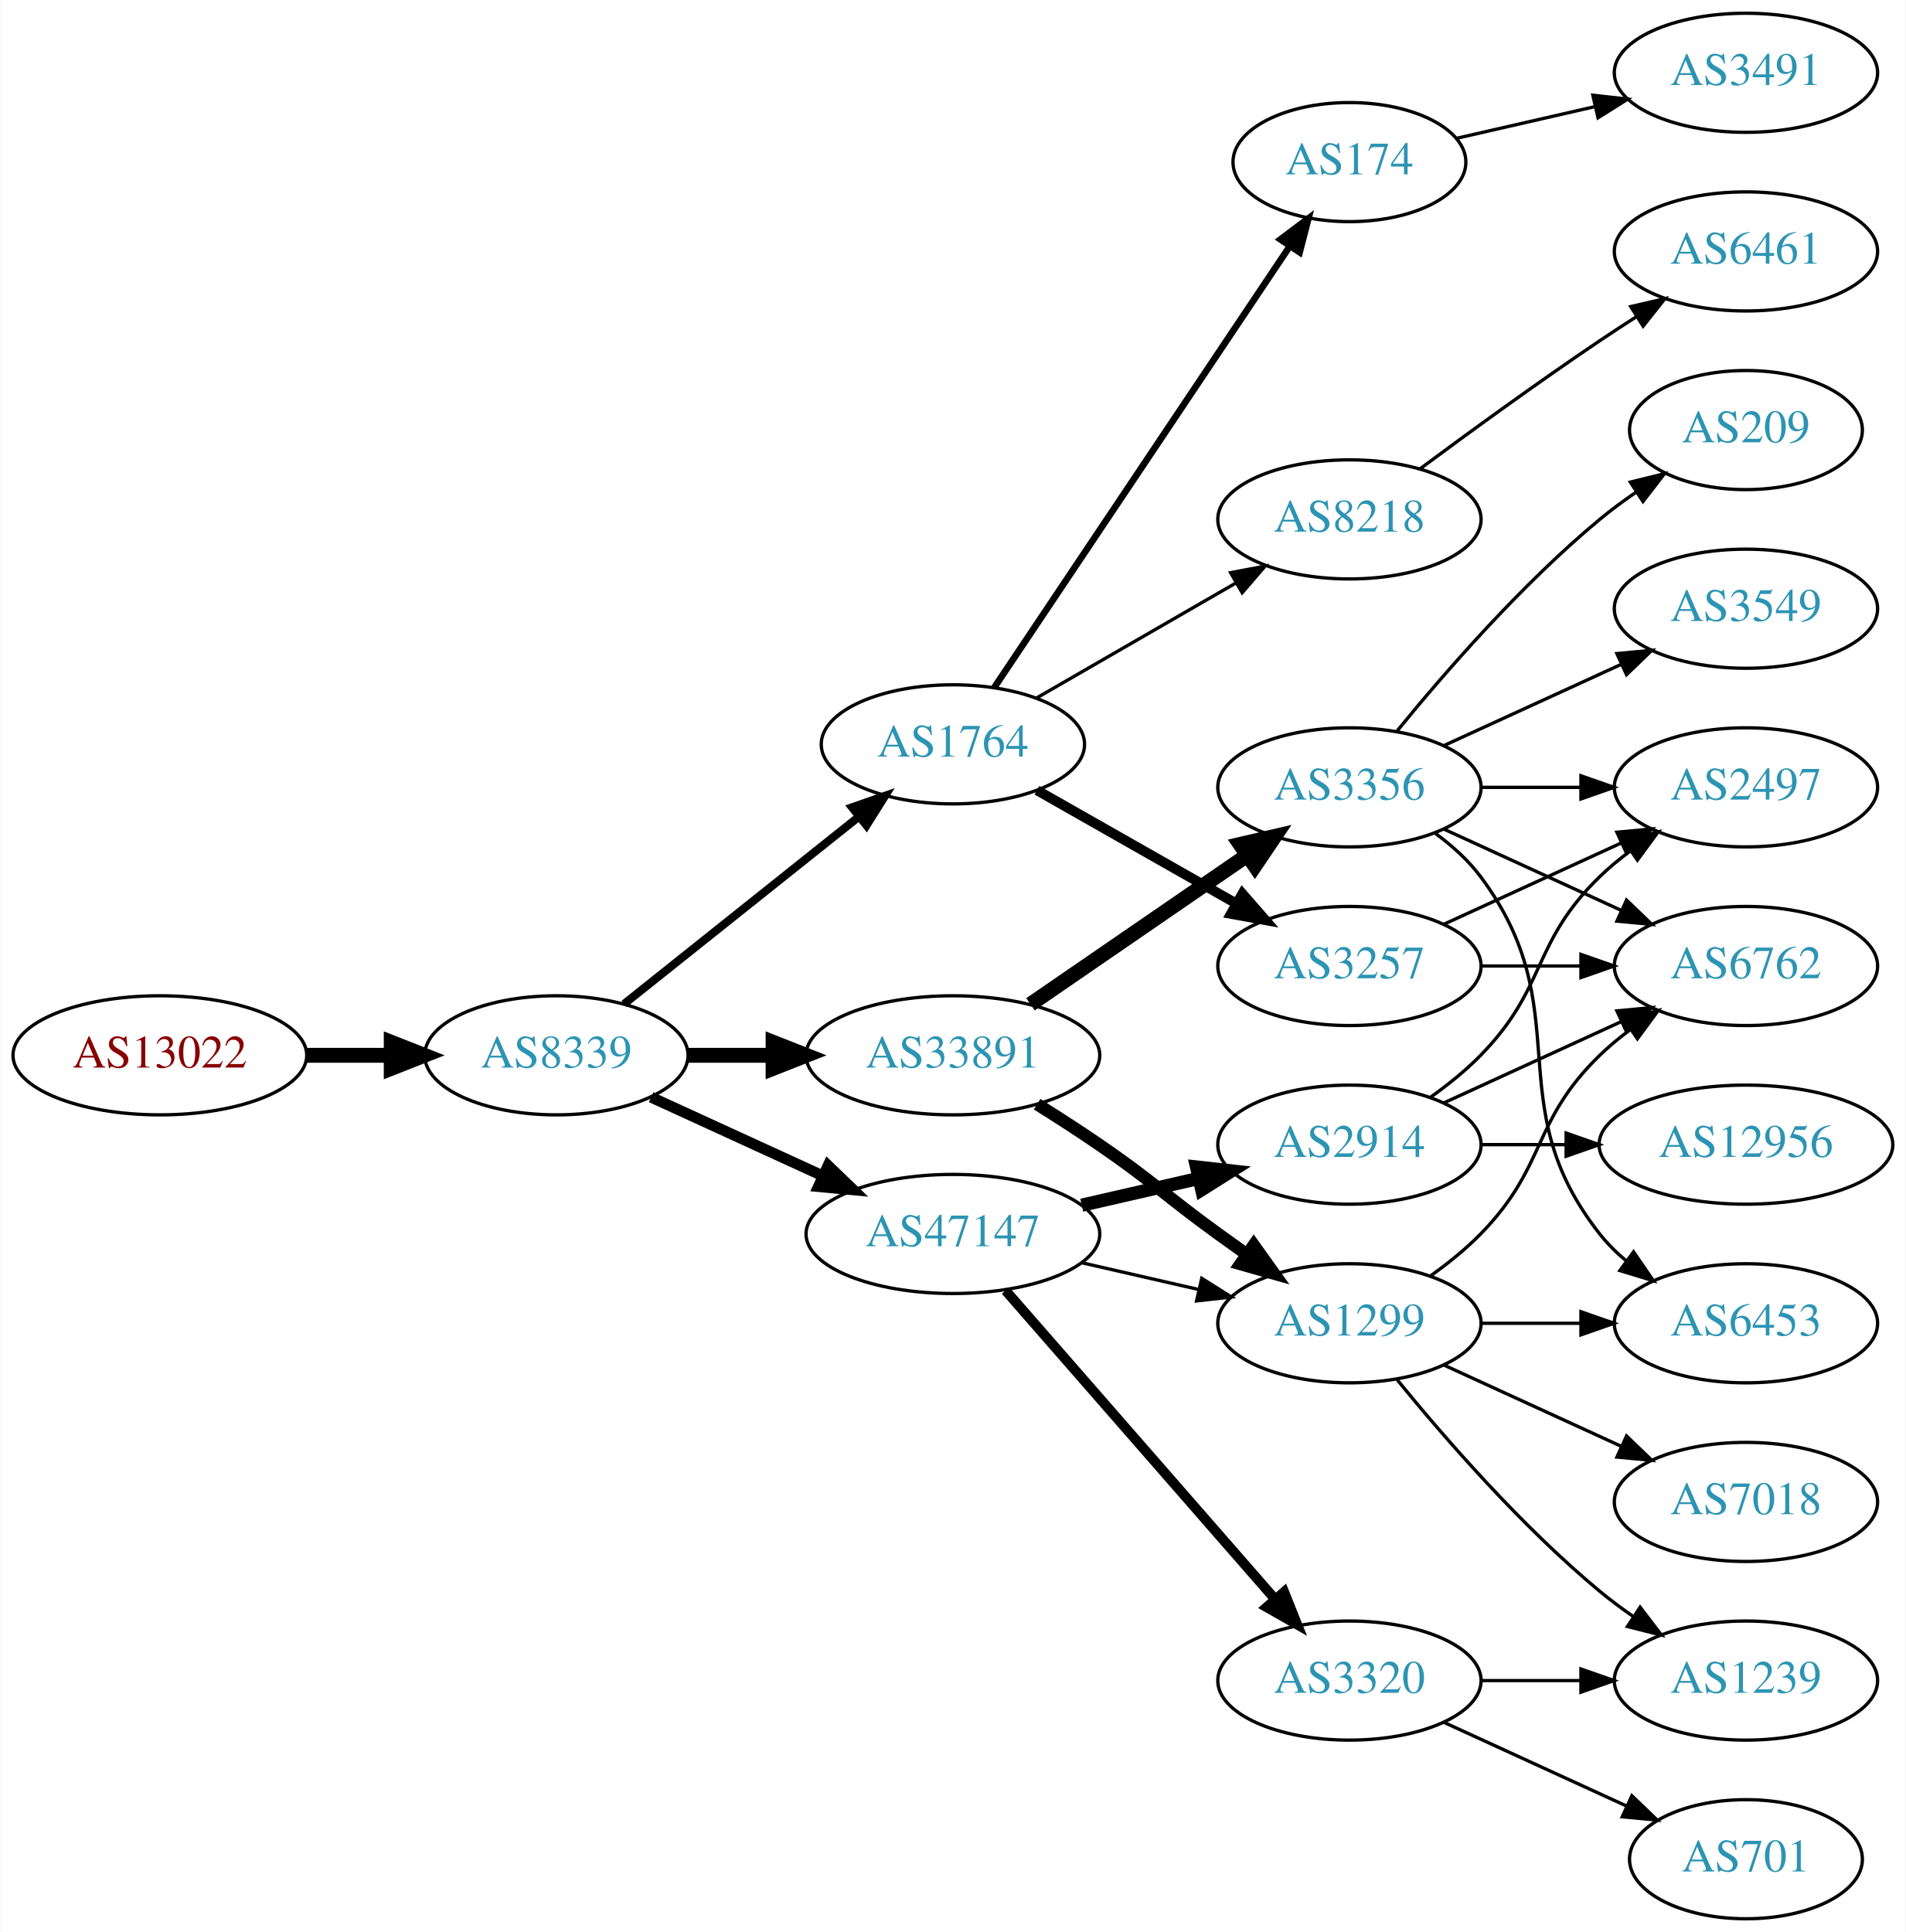
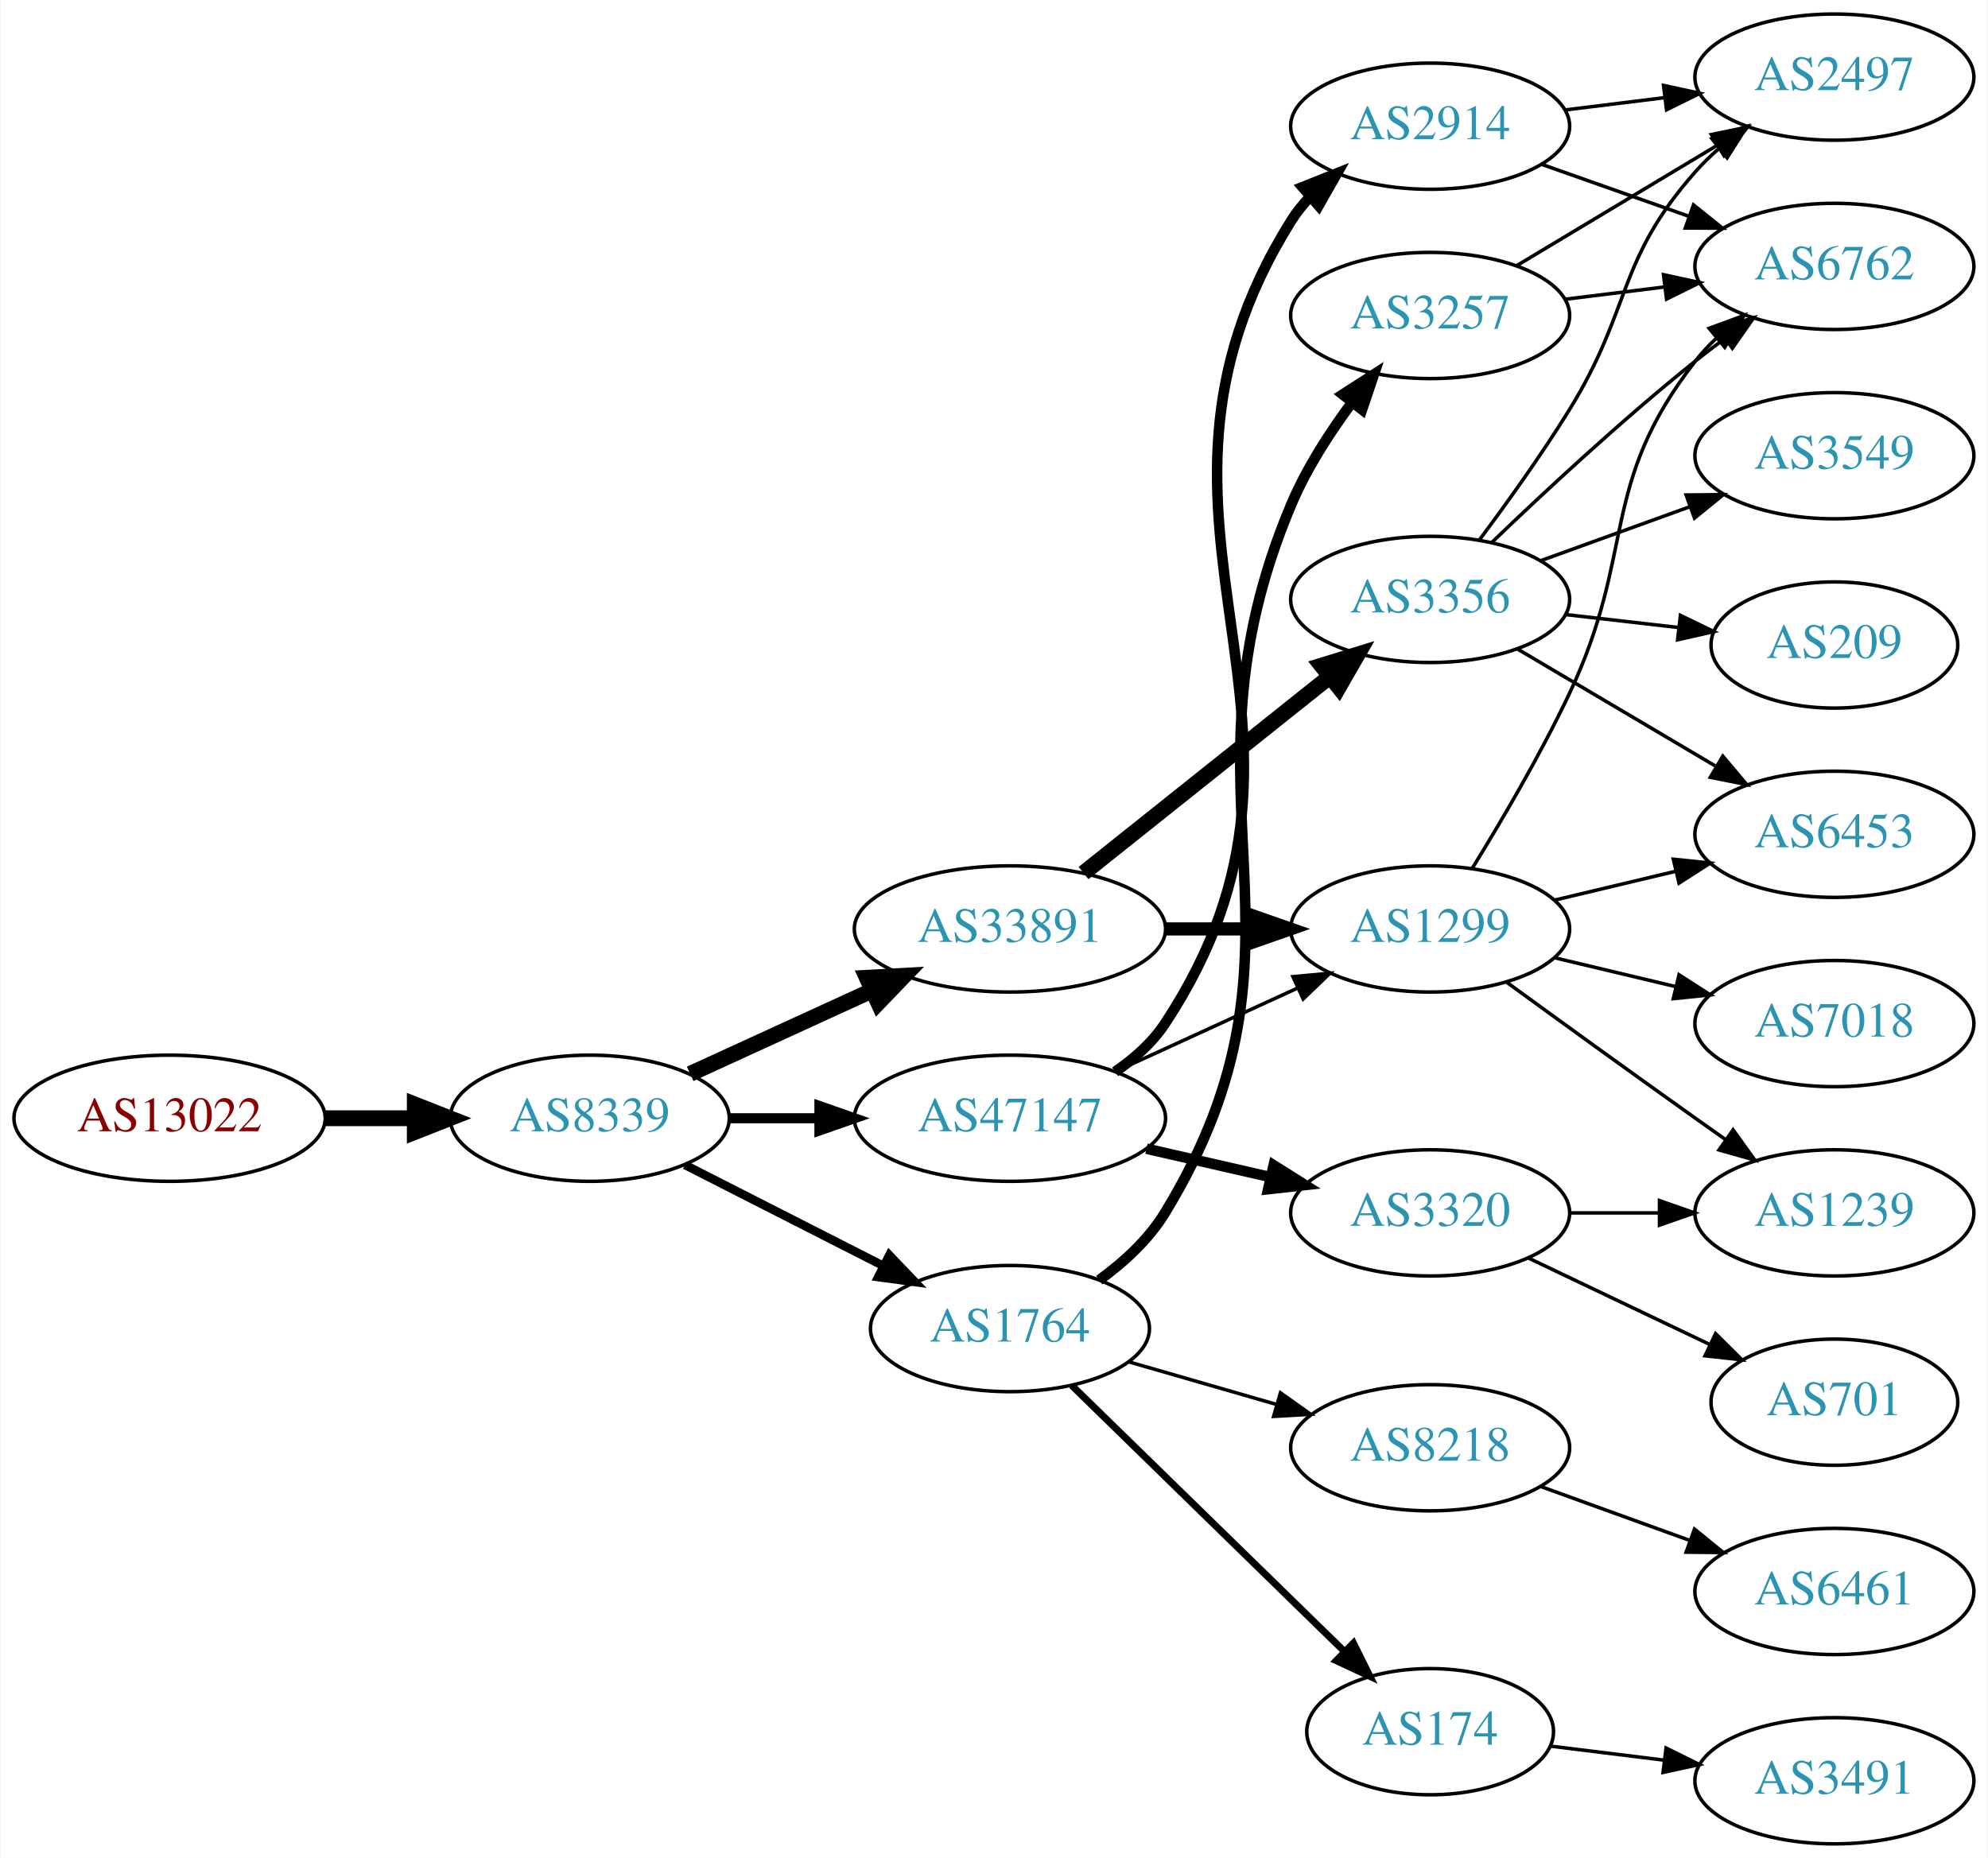
- <svg xmlns="http://www.w3.org/2000/svg" xmlns:xlink="http://www.w3.org/1999/xlink" width="576pt" height="584pt" viewBox="0.00 0.00 575.76 584.00">
-   <g id="graph0" class="graph" transform="scale(1 1) rotate(0) translate(4 580)">
-     <polygon fill="white" stroke="none" points="-4,4 -4,-580 571.762,-580 571.762,4 -4,4" />
+ <svg xmlns="http://www.w3.org/2000/svg" xmlns:xlink="http://www.w3.org/1999/xlink" width="567pt" height="530pt" viewBox="0.00 0.00 566.66 530.00">
+   <g id="graph0" class="graph" transform="scale(1 1) rotate(0) translate(4 526)">
+     <polygon fill="white" stroke="none" points="-4,4 -4,-526 562.663,-526 562.663,4 -4,4" />
    <g id="node1" class="node">
      <g id="a_node1">
        <a xlink:href="/asn/13022" xlink:title="AS13022 ~ UNSPECIFIED [AT]">
-           <ellipse fill="#ffffff" stroke="black" cx="44.196" cy="-261" rx="44.393" ry="18" />
-           <text text-anchor="middle" x="44.196" y="-257.3" font-family="Times,serif" font-size="14.00" fill="#880000">AS13022</text>
+           <ellipse fill="#ffffff" stroke="black" cx="44.196" cy="-207" rx="44.393" ry="18" />
+           <text text-anchor="middle" x="44.196" y="-203.3" font-family="Times,serif" font-size="14.00" fill="#880000">AS13022</text>
        </a>
      </g>
    </g>
    <g id="node2" class="node">
      <g id="a_node2">
        <a xlink:href="/asn/8339" xlink:title="AS8339 ~ kabelplus GmbH [AT]">
-           <ellipse fill="#ffffff" stroke="black" cx="164.039" cy="-261" rx="39.794" ry="18" />
-           <text text-anchor="middle" x="164.039" y="-257.3" font-family="Times,serif" font-size="14.00" fill="#2c94b3">AS8339</text>
+           <ellipse fill="#ffffff" stroke="black" cx="164.039" cy="-207" rx="39.794" ry="18" />
+           <text text-anchor="middle" x="164.039" y="-203.3" font-family="Times,serif" font-size="14.00" fill="#2c94b3">AS8339</text>
        </a>
      </g>
    </g>
    <g id="edge1" class="edge">
-       <path fill="none" stroke="black" stroke-width="4.5" d="M88.407,-261C96.72,-261 105.482,-261 113.965,-261" />
-       <polygon fill="black" stroke="black" stroke-width="4.5" points="114.123,-264.938 124.123,-261 114.123,-257.063 114.123,-264.938" />
+       <path fill="none" stroke="black" stroke-width="4.5" d="M88.407,-207C96.72,-207 105.482,-207 113.965,-207" />
+       <polygon fill="black" stroke="black" stroke-width="4.5" points="114.123,-210.938 124.123,-207 114.123,-203.063 114.123,-210.938" />
    </g>
    <g id="node3" class="node">
      <g id="a_node3">
        <a xlink:href="/asn/1764" xlink:title="AS1764 ~ NEXTLAYER-AS [AT]">
-           <ellipse fill="#ffffff" stroke="black" cx="283.881" cy="-355" rx="39.794" ry="18" />
-           <text text-anchor="middle" x="283.881" y="-351.3" font-family="Times,serif" font-size="14.00" fill="#2c94b3">AS1764</text>
+           <ellipse fill="#ffffff" stroke="black" cx="283.881" cy="-147" rx="39.794" ry="18" />
+           <text text-anchor="middle" x="283.881" y="-143.3" font-family="Times,serif" font-size="14.00" fill="#2c94b3">AS1764</text>
        </a>
      </g>
    </g>
    <g id="edge2" class="edge">
-       <path fill="none" stroke="black" stroke-width="2.455" d="M184.498,-276.522C203.859,-291.966 233.74,-315.802 255.493,-333.153" />
-       <polygon fill="black" stroke="black" stroke-width="2.455" points="253.393,-335.955 263.393,-339.455 257.758,-330.483 253.393,-335.955" />
+       <path fill="none" stroke="black" stroke-width="2.455" d="M191.192,-193.684C207.821,-185.217 229.557,-174.15 247.692,-164.917" />
+       <polygon fill="black" stroke="black" stroke-width="2.455" points="249.478,-167.935 256.801,-160.279 246.302,-161.697 249.478,-167.935" />
    </g>
    <g id="node4" class="node">
      <g id="a_node4">
+         <a xlink:href="/asn/47147" xlink:title="AS47147 ~ ANEXIA Internetdienstleistungs GmbH [AT]">
+           <ellipse fill="#ffffff" stroke="black" cx="283.881" cy="-207" rx="44.393" ry="18" />
+           <text text-anchor="middle" x="283.881" y="-203.3" font-family="Times,serif" font-size="14.00" fill="#2c94b3">AS47147</text>
+         </a>
+       </g>
+     </g>
+     <g id="edge3" class="edge">
+       <path fill="none" stroke="black" stroke-width="2.864" d="M203.951,-207C212.054,-207 220.729,-207 229.255,-207" />
+       <polygon fill="black" stroke="black" stroke-width="2.864" points="229.533,-210.5 239.533,-207 229.533,-203.5 229.533,-210.5" />
+     </g>
+     <g id="node5" class="node">
+       <g id="a_node5">
        <a xlink:href="/asn/33891" xlink:title="AS33891 ~ CORE-BACKBONE GMBH GLOBAL NETWORK [DE]">
          <ellipse fill="#ffffff" stroke="black" cx="283.881" cy="-261" rx="44.393" ry="18" />
          <text text-anchor="middle" x="283.881" y="-257.3" font-family="Times,serif" font-size="14.00" fill="#2c94b3">AS33891</text>
        </a>
      </g>
    </g>
-     <g id="edge3" class="edge">
-       <path fill="none" stroke="black" stroke-width="4.5" d="M203.951,-261C212.054,-261 220.729,-261 229.255,-261" />
-       <polygon fill="black" stroke="black" stroke-width="4.5" points="229.533,-264.938 239.533,-261 229.533,-257.063 229.533,-264.938" />
-     </g>
-     <g id="node5" class="node">
-       <g id="a_node5">
-         <a xlink:href="/asn/47147" xlink:title="AS47147 ~ ANEXIA Internetdienstleistungs GmbH [AT]">
-           <ellipse fill="#ffffff" stroke="black" cx="283.881" cy="-207" rx="44.393" ry="18" />
-           <text text-anchor="middle" x="283.881" y="-203.3" font-family="Times,serif" font-size="14.00" fill="#2c94b3">AS47147</text>
-         </a>
-       </g>
-     </g>
    <g id="edge4" class="edge">
-       <path fill="none" stroke="black" stroke-width="3.273" d="M192.667,-248.339C208.165,-241.238 227.732,-232.272 244.678,-224.506" />
-       <polygon fill="black" stroke="black" stroke-width="3.273" points="246.148,-227.683 253.781,-220.335 243.232,-221.319 246.148,-227.683" />
+       <path fill="none" stroke="black" stroke-width="4.5" d="M192.667,-219.661C208.165,-226.762 227.732,-235.728 244.678,-243.494" />
+       <polygon fill="black" stroke="black" stroke-width="4.5" points="243.05,-247.079 253.781,-247.665 246.33,-239.92 243.05,-247.079" />
    </g>
    <g id="node6" class="node">
      <g id="a_node6">
-         <a xlink:href="/asn/8218" xlink:title="AS8218 ~ legacy Neotelecoms [FR]">
-           <ellipse fill="#ffffff" stroke="black" cx="403.724" cy="-423" rx="39.794" ry="18" />
-           <text text-anchor="middle" x="403.724" y="-419.3" font-family="Times,serif" font-size="14.00" fill="#2c94b3">AS8218</text>
+         <a xlink:href="/asn/3257" xlink:title="AS3257 ~ GTT [DE]">
+           <ellipse fill="#ffffff" stroke="black" cx="403.724" cy="-436" rx="39.794" ry="18" />
+           <text text-anchor="middle" x="403.724" y="-432.3" font-family="Times,serif" font-size="14.00" fill="#2c94b3">AS3257</text>
        </a>
      </g>
    </g>
    <g id="edge5" class="edge">
-       <path fill="none" stroke="black" d="M309.013,-368.925C326.452,-378.988 350.226,-392.707 369.464,-403.808" />
-       <polygon fill="black" stroke="black" points="367.809,-406.893 378.219,-408.86 371.307,-400.83 367.809,-406.893" />
+       <path fill="none" stroke="black" stroke-width="3" d="M309.336,-160.819C316.41,-165.964 323.46,-172.425 328.077,-180 375.54,-257.868 328.669,-297.963 364.077,-382 368.419,-392.305 375.019,-402.554 381.543,-411.309" />
+       <polygon fill="black" stroke="black" stroke-width="3" points="378.787,-413.467 387.698,-419.199 384.307,-409.162 378.787,-413.467" />
    </g>
    <g id="node7" class="node">
      <g id="a_node7">
-         <a xlink:href="/asn/3257" xlink:title="AS3257 ~ GTT [DE]">
-           <ellipse fill="#ffffff" stroke="black" cx="403.724" cy="-288" rx="39.794" ry="18" />
-           <text text-anchor="middle" x="403.724" y="-284.3" font-family="Times,serif" font-size="14.00" fill="#2c94b3">AS3257</text>
+         <a xlink:href="/asn/8218" xlink:title="AS8218 ~ legacy Neotelecoms [FR]">
+           <ellipse fill="#ffffff" stroke="black" cx="403.724" cy="-113" rx="39.794" ry="18" />
+           <text text-anchor="middle" x="403.724" y="-109.3" font-family="Times,serif" font-size="14.00" fill="#2c94b3">AS8218</text>
        </a>
      </g>
    </g>
    <g id="edge6" class="edge">
-       <path fill="none" stroke="black" stroke-width="3" d="M309.298,-341.118C326.758,-331.191 350.458,-317.716 369.619,-306.822" />
-       <polygon fill="black" stroke="black" stroke-width="3" points="371.375,-309.85 378.338,-301.865 367.915,-303.765 371.375,-309.85" />
+       <path fill="none" stroke="black" d="M317.707,-137.529C330.75,-133.766 345.93,-129.386 359.825,-125.377" />
+       <polygon fill="black" stroke="black" points="361.028,-128.673 369.665,-122.538 359.087,-121.947 361.028,-128.673" />
    </g>
    <g id="node8" class="node">
      <g id="a_node8">
        <a xlink:href="/asn/174" xlink:title="AS174 ~ Cogent Communications [US]">
-           <ellipse fill="#ffffff" stroke="black" cx="403.724" cy="-531" rx="35.194" ry="18" />
-           <text text-anchor="middle" x="403.724" y="-527.3" font-family="Times,serif" font-size="14.00" fill="#2c94b3">AS174</text>
+           <ellipse fill="#ffffff" stroke="black" cx="403.724" cy="-32" rx="35.194" ry="18" />
+           <text text-anchor="middle" x="403.724" y="-28.3" font-family="Times,serif" font-size="14.00" fill="#2c94b3">AS174</text>
        </a>
      </g>
    </g>
    <g id="edge7" class="edge">
-       <path fill="none" stroke="black" stroke-width="2" d="M296.395,-372.196C317.217,-403.294 361.227,-469.023 385.592,-505.413" />
-       <polygon fill="black" stroke="black" stroke-width="2" points="382.865,-507.631 391.337,-513.993 388.681,-503.737 382.865,-507.631" />
+       <path fill="none" stroke="black" stroke-width="2" d="M301.515,-130.767C321.807,-110.965 356.243,-77.36 379.232,-54.925" />
+       <polygon fill="black" stroke="black" stroke-width="2" points="381.84,-57.27 386.553,-47.781 376.951,-52.26 381.84,-57.27" />
+     </g>
+     <g id="node11" class="node">
+       <g id="a_node11">
+         <a xlink:href="/asn/2914" xlink:title="AS2914 ~ NTT America, Inc. [US]">
+           <ellipse fill="#ffffff" stroke="black" cx="403.724" cy="-490" rx="39.794" ry="18" />
+           <text text-anchor="middle" x="403.724" y="-486.3" font-family="Times,serif" font-size="14.00" fill="#2c94b3">AS2914</text>
+         </a>
+       </g>
+     </g>
+     <g id="edge10" class="edge">
+       <path fill="none" stroke="black" stroke-width="3" d="M313.864,-220.258C319.337,-223.981 324.469,-228.54 328.077,-234 384.887,-319.95 309.485,-375.625 364.077,-463 365.622,-465.473 367.486,-467.78 369.549,-469.92" />
+       <polygon fill="black" stroke="black" stroke-width="3" points="367.322,-472.622 377.162,-476.55 371.919,-467.343 367.322,-472.622" />
+     </g>
+     <g id="node12" class="node">
+       <g id="a_node12">
+         <a xlink:href="/asn/1299" xlink:title="AS1299 ~ Telia Carrier [EU]">
+           <ellipse fill="#ffffff" stroke="black" cx="403.724" cy="-261" rx="39.794" ry="18" />
+           <text text-anchor="middle" x="403.724" y="-257.3" font-family="Times,serif" font-size="14.00" fill="#2c94b3">AS1299</text>
+         </a>
+       </g>
+     </g>
+     <g id="edge11" class="edge">
+       <path fill="none" stroke="black" d="M314.011,-220.348C329.622,-227.502 349.02,-236.391 365.692,-244.03" />
+       <polygon fill="black" stroke="black" points="364.595,-247.378 375.144,-248.362 367.511,-241.014 364.595,-247.378" />
+     </g>
+     <g id="node13" class="node">
+       <g id="a_node13">
+         <a xlink:href="/asn/3320" xlink:title="AS3320 ~ DTAG [DE]">
+           <ellipse fill="#ffffff" stroke="black" cx="403.724" cy="-180" rx="39.794" ry="18" />
+           <text text-anchor="middle" x="403.724" y="-176.3" font-family="Times,serif" font-size="14.00" fill="#2c94b3">AS3320</text>
+         </a>
+       </g>
+     </g>
+     <g id="edge12" class="edge">
+       <path fill="none" stroke="black" stroke-width="3" d="M322.816,-198.308C334.057,-195.733 346.469,-192.889 358.092,-190.226" />
+       <polygon fill="black" stroke="black" stroke-width="3" points="359.088,-193.588 368.054,-187.943 357.525,-186.765 359.088,-193.588" />
+     </g>
+     <g id="edge15" class="edge">
+       <path fill="none" stroke="black" stroke-width="3.75" d="M328.092,-261C336.405,-261 345.168,-261 353.65,-261" />
+       <polygon fill="black" stroke="black" stroke-width="3.75" points="353.809,-264.5 363.809,-261 353.809,-257.5 353.809,-264.5" />
+     </g>
+     <g id="node15" class="node">
+       <g id="a_node15">
+         <a xlink:href="/asn/3356" xlink:title="AS3356 ~ Level 3 Parent, LLC [US]">
+           <ellipse fill="#ffffff" stroke="black" cx="403.724" cy="-355" rx="39.794" ry="18" />
+           <text text-anchor="middle" x="403.724" y="-351.3" font-family="Times,serif" font-size="14.00" fill="#2c94b3">AS3356</text>
+         </a>
+       </g>
+     </g>
+     <g id="edge14" class="edge">
+       <path fill="none" stroke="black" stroke-width="4.5" d="M304.872,-276.946C324.203,-292.366 353.654,-315.859 375.197,-333.043" />
+       <polygon fill="black" stroke="black" stroke-width="4.5" points="372.756,-336.132 383.029,-339.29 377.666,-329.976 372.756,-336.132" />
+     </g>
+     <g id="node9" class="node">
+       <g id="a_node9">
+         <a xlink:href="/asn/2497" xlink:title="AS2497 ~ Internet Initiative Japan Inc. [JP]">
+           <ellipse fill="#ffffff" stroke="black" cx="519.017" cy="-504" rx="39.794" ry="18" />
+           <text text-anchor="middle" x="519.017" y="-500.3" font-family="Times,serif" font-size="14.00" fill="#2c94b3">AS2497</text>
+         </a>
+       </g>
+     </g>
+     <g id="edge8" class="edge">
+       <path fill="none" stroke="black" d="M428.474,-450.255C445.09,-460.229 467.486,-473.671 485.723,-484.617" />
+       <polygon fill="black" stroke="black" points="483.923,-487.618 494.298,-489.764 487.525,-481.616 483.923,-487.618" />
    </g>
    <g id="node10" class="node">
      <g id="a_node10">
-         <a xlink:href="/asn/1299" xlink:title="AS1299 ~ Telia Carrier [EU]">
-           <ellipse fill="#ffffff" stroke="black" cx="403.724" cy="-180" rx="39.794" ry="18" />
-           <text text-anchor="middle" x="403.724" y="-176.3" font-family="Times,serif" font-size="14.00" fill="#2c94b3">AS1299</text>
+         <a xlink:href="/asn/6762" xlink:title="AS6762 ~ TELECOM ITALIA SPARKLE S.p.A. [IT]">
+           <ellipse fill="#ffffff" stroke="black" cx="519.017" cy="-450" rx="39.794" ry="18" />
+           <text text-anchor="middle" x="519.017" y="-446.3" font-family="Times,serif" font-size="14.00" fill="#2c94b3">AS6762</text>
        </a>
      </g>
    </g>
    <g id="edge9" class="edge">
-       <path fill="none" stroke="black" stroke-width="3.75" d="M309.332,-246.22C315.515,-242.345 322.096,-238.101 328.077,-234 344.572,-222.689 347.877,-218.729 364.077,-207 366.88,-204.971 369.812,-202.875 372.752,-200.79" />
-       <polygon fill="black" stroke="black" stroke-width="3.75" points="374.803,-203.627 380.967,-195.009 370.775,-197.903 374.803,-203.627" />
-     </g>
-     <g id="node11" class="node">
-       <g id="a_node11">
-         <a xlink:href="/asn/3356" xlink:title="AS3356 ~ Level 3 Parent, LLC [US]">
-           <ellipse fill="#ffffff" stroke="black" cx="403.724" cy="-342" rx="39.794" ry="18" />
-           <text text-anchor="middle" x="403.724" y="-338.3" font-family="Times,serif" font-size="14.00" fill="#2c94b3">AS3356</text>
-         </a>
-       </g>
-     </g>
-     <g id="edge10" class="edge">
-       <path fill="none" stroke="black" stroke-width="4.5" d="M307.324,-276.426C325.905,-289.198 352.466,-307.455 372.846,-321.463" />
-       <polygon fill="black" stroke="black" stroke-width="4.5" points="370.689,-324.758 381.16,-327.178 375.149,-318.269 370.689,-324.758" />
-     </g>
-     <g id="edge15" class="edge">
-       <path fill="none" stroke="black" d="M322.816,-198.308C334.057,-195.733 346.469,-192.889 358.092,-190.226" />
-       <polygon fill="black" stroke="black" points="359.088,-193.588 368.054,-187.943 357.525,-186.765 359.088,-193.588" />
-     </g>
-     <g id="node16" class="node">
-       <g id="a_node16">
-         <a xlink:href="/asn/3320" xlink:title="AS3320 ~ DTAG [DE]">
-           <ellipse fill="#ffffff" stroke="black" cx="403.724" cy="-72" rx="39.794" ry="18" />
-           <text text-anchor="middle" x="403.724" y="-68.3" font-family="Times,serif" font-size="14.00" fill="#2c94b3">AS3320</text>
-         </a>
-       </g>
-     </g>
-     <g id="edge16" class="edge">
-       <path fill="none" stroke="black" stroke-width="3" d="M299.806,-189.902C320.349,-166.369 357.468,-123.845 381.064,-96.813" />
-       <polygon fill="black" stroke="black" stroke-width="3" points="383.981,-98.794 387.92,-88.959 378.707,-94.191 383.981,-98.794" />
-     </g>
-     <g id="node17" class="node">
-       <g id="a_node17">
-         <a xlink:href="/asn/2914" xlink:title="AS2914 ~ NTT America, Inc. [US]">
-           <ellipse fill="#ffffff" stroke="black" cx="403.724" cy="-234" rx="39.794" ry="18" />
-           <text text-anchor="middle" x="403.724" y="-230.3" font-family="Times,serif" font-size="14.00" fill="#2c94b3">AS2914</text>
-         </a>
-       </g>
-     </g>
-     <g id="edge17" class="edge">
-       <path fill="none" stroke="black" stroke-width="4" d="M322.816,-215.692C334.057,-218.267 346.469,-221.111 358.092,-223.774" />
-       <polygon fill="black" stroke="black" stroke-width="4" points="357.525,-227.235 368.054,-226.057 359.088,-220.412 357.525,-227.235" />
-     </g>
-     <g id="node9" class="node">
-       <g id="a_node9">
+       <path fill="none" stroke="black" d="M442.134,-440.623C451.222,-441.746 461.059,-442.962 470.544,-444.134" />
+       <polygon fill="black" stroke="black" points="470.292,-447.629 480.646,-445.382 471.15,-440.682 470.292,-447.629" />
+     </g>
+     <g id="node14" class="node">
+       <g id="a_node14">
        <a xlink:href="/asn/6461" xlink:title="AS6461 ~ Zayo Bandwidth [US]">
-           <ellipse fill="#ffffff" stroke="black" cx="523.566" cy="-504" rx="39.794" ry="18" />
-           <text text-anchor="middle" x="523.566" y="-500.3" font-family="Times,serif" font-size="14.00" fill="#2c94b3">AS6461</text>
-         </a>
-       </g>
-     </g>
-     <g id="edge8" class="edge">
-       <path fill="none" stroke="black" d="M425.054,-438.277C439.916,-449.304 460.661,-464.407 479.37,-477 482.919,-479.389 486.67,-481.839 490.418,-484.242" />
-       <polygon fill="black" stroke="black" points="488.744,-487.325 499.067,-489.712 492.486,-481.409 488.744,-487.325" />
-     </g>
-     <g id="node12" class="node">
-       <g id="a_node12">
-         <a xlink:href="/asn/6762" xlink:title="AS6762 ~ TELECOM ITALIA SPARKLE S.p.A. [IT]">
-           <ellipse fill="#ffffff" stroke="black" cx="523.566" cy="-288" rx="39.794" ry="18" />
-           <text text-anchor="middle" x="523.566" y="-284.3" font-family="Times,serif" font-size="14.00" fill="#2c94b3">AS6762</text>
-         </a>
-       </g>
-     </g>
-     <g id="edge19" class="edge">
-       <path fill="none" stroke="black" d="M443.636,-288C453.19,-288 463.539,-288 473.502,-288" />
-       <polygon fill="black" stroke="black" points="473.695,-291.5 483.695,-288 473.694,-284.5 473.695,-291.5" />
-     </g>
-     <g id="node18" class="node">
-       <g id="a_node18">
-         <a xlink:href="/asn/2497" xlink:title="AS2497 ~ Internet Initiative Japan Inc. [JP]">
-           <ellipse fill="#ffffff" stroke="black" cx="523.566" cy="-342" rx="39.794" ry="18" />
-           <text text-anchor="middle" x="523.566" y="-338.3" font-family="Times,serif" font-size="14.00" fill="#2c94b3">AS2497</text>
-         </a>
-       </g>
-     </g>
-     <g id="edge18" class="edge">
-       <path fill="none" stroke="black" d="M432.353,-300.661C448.31,-307.973 468.58,-317.261 485.863,-325.181" />
-       <polygon fill="black" stroke="black" points="484.562,-328.435 495.111,-329.419 487.478,-322.071 484.562,-328.435" />
+           <ellipse fill="#ffffff" stroke="black" cx="519.017" cy="-72" rx="39.794" ry="18" />
+           <text text-anchor="middle" x="519.017" y="-68.3" font-family="Times,serif" font-size="14.00" fill="#2c94b3">AS6461</text>
+         </a>
+       </g>
+     </g>
+     <g id="edge13" class="edge">
+       <path fill="none" stroke="black" d="M435.382,-101.905C448.355,-97.21 463.648,-91.676 477.529,-86.652" />
+       <polygon fill="black" stroke="black" points="479.121,-89.798 487.334,-83.104 476.739,-83.216 479.121,-89.798" />
    </g>
    <g id="node21" class="node">
      <g id="a_node21">
        <a xlink:href="/asn/3491" xlink:title="AS3491 ~ PCCW Global, Inc. [US]">
-           <ellipse fill="#ffffff" stroke="black" cx="523.566" cy="-558" rx="39.794" ry="18" />
-           <text text-anchor="middle" x="523.566" y="-554.3" font-family="Times,serif" font-size="14.00" fill="#2c94b3">AS3491</text>
-         </a>
-       </g>
+           <ellipse fill="#ffffff" stroke="black" cx="519.017" cy="-18" rx="39.794" ry="18" />
+           <text text-anchor="middle" x="519.017" y="-14.3" font-family="Times,serif" font-size="14.00" fill="#2c94b3">AS3491</text>
+         </a>
+       </g>
+     </g>
+     <g id="edge27" class="edge">
+       <path fill="none" stroke="black" d="M438.103,-27.875C448.193,-26.628 459.476,-25.234 470.311,-23.895" />
+       <polygon fill="black" stroke="black" points="471.013,-27.335 480.508,-22.635 470.154,-20.388 471.013,-27.335" />
    </g>
    <g id="edge25" class="edge">
-       <path fill="none" stroke="black" d="M435.994,-538.165C448.833,-541.106 463.938,-544.567 477.905,-547.767" />
-       <polygon fill="black" stroke="black" points="477.297,-551.219 487.826,-550.04 478.86,-544.395 477.297,-551.219" />
-     </g>
-     <g id="edge11" class="edge">
-       <path fill="none" stroke="black" d="M428.318,-194.389C433.574,-198.148 438.906,-202.437 443.37,-207 463.543,-227.617 458.677,-240.906 479.37,-261 482.215,-263.763 485.389,-266.386 488.689,-268.834" />
-       <polygon fill="black" stroke="black" points="486.806,-271.786 497.037,-274.538 490.755,-266.006 486.806,-271.786" />
-     </g>
-     <g id="node13" class="node">
-       <g id="a_node13">
+       <path fill="none" stroke="black" d="M442.134,-494.623C451.222,-495.746 461.059,-496.962 470.544,-498.134" />
+       <polygon fill="black" stroke="black" points="470.292,-501.629 480.646,-499.382 471.15,-494.682 470.292,-501.629" />
+     </g>
+     <g id="edge26" class="edge">
+       <path fill="none" stroke="black" d="M435.682,-479.07C448.545,-474.528 463.651,-469.195 477.388,-464.345" />
+       <polygon fill="black" stroke="black" points="478.832,-467.547 487.096,-460.917 476.502,-460.946 478.832,-467.547" />
+     </g>
+     <g id="edge22" class="edge">
+       <path fill="none" stroke="black" d="M415.686,-278.218C423.894,-291.512 435.087,-310.527 443.37,-328 462.713,-368.799 451.629,-387.375 479.37,-423 481.162,-425.301 483.203,-427.484 485.39,-429.538" />
+       <polygon fill="black" stroke="black" points="483.292,-432.344 493.234,-436.005 487.745,-426.943 483.292,-432.344" />
+     </g>
+     <g id="node16" class="node">
+       <g id="a_node16">
+         <a xlink:href="/asn/6453" xlink:title="AS6453 ~ TATA COMMUNICATIONS (AMERICA) INC [US]">
+           <ellipse fill="#ffffff" stroke="black" cx="519.017" cy="-288" rx="39.794" ry="18" />
+           <text text-anchor="middle" x="519.017" y="-284.3" font-family="Times,serif" font-size="14.00" fill="#2c94b3">AS6453</text>
+         </a>
+       </g>
+     </g>
+     <g id="edge24" class="edge">
+       <path fill="none" stroke="black" d="M439.331,-269.248C450.202,-271.838 462.357,-274.735 473.799,-277.462" />
+       <polygon fill="black" stroke="black" points="473.082,-280.889 483.621,-279.803 474.705,-274.08 473.082,-280.889" />
+     </g>
+     <g id="node19" class="node">
+       <g id="a_node19">
        <a xlink:href="/asn/7018" xlink:title="AS7018 ~ AT&amp;T Services, Inc. [US]">
-           <ellipse fill="#ffffff" stroke="black" cx="523.566" cy="-126" rx="39.794" ry="18" />
-           <text text-anchor="middle" x="523.566" y="-122.3" font-family="Times,serif" font-size="14.00" fill="#2c94b3">AS7018</text>
-         </a>
-       </g>
-     </g>
-     <g id="edge12" class="edge">
-       <path fill="none" stroke="black" d="M432.353,-167.339C448.31,-160.027 468.58,-150.739 485.863,-142.819" />
-       <polygon fill="black" stroke="black" points="487.478,-145.929 495.111,-138.581 484.562,-139.565 487.478,-145.929" />
-     </g>
-     <g id="node14" class="node">
-       <g id="a_node14">
-         <a xlink:href="/asn/6453" xlink:title="AS6453 ~ TATA COMMUNICATIONS (AMERICA) INC [US]">
-           <ellipse fill="#ffffff" stroke="black" cx="523.566" cy="-180" rx="39.794" ry="18" />
-           <text text-anchor="middle" x="523.566" y="-176.3" font-family="Times,serif" font-size="14.00" fill="#2c94b3">AS6453</text>
-         </a>
-       </g>
-     </g>
-     <g id="edge13" class="edge">
-       <path fill="none" stroke="black" d="M443.636,-180C453.19,-180 463.539,-180 473.502,-180" />
-       <polygon fill="black" stroke="black" points="473.695,-183.5 483.695,-180 473.694,-176.5 473.695,-183.5" />
-     </g>
-     <g id="node15" class="node">
-       <g id="a_node15">
+           <ellipse fill="#ffffff" stroke="black" cx="519.017" cy="-234" rx="39.794" ry="18" />
+           <text text-anchor="middle" x="519.017" y="-230.3" font-family="Times,serif" font-size="14.00" fill="#2c94b3">AS7018</text>
+         </a>
+       </g>
+     </g>
+     <g id="edge21" class="edge">
+       <path fill="none" stroke="black" d="M439.331,-252.752C450.202,-250.162 462.357,-247.265 473.799,-244.538" />
+       <polygon fill="black" stroke="black" points="474.705,-247.92 483.621,-242.197 473.082,-241.111 474.705,-247.92" />
+     </g>
+     <g id="node20" class="node">
+       <g id="a_node20">
        <a xlink:href="/asn/1239" xlink:title="AS1239 ~ Sprint [US]">
-           <ellipse fill="#ffffff" stroke="black" cx="523.566" cy="-72" rx="39.794" ry="18" />
-           <text text-anchor="middle" x="523.566" y="-68.3" font-family="Times,serif" font-size="14.00" fill="#2c94b3">AS1239</text>
-         </a>
-       </g>
-     </g>
-     <g id="edge14" class="edge">
-       <path fill="none" stroke="black" d="M418.143,-162.935C432.257,-145.625 455.672,-118.655 479.37,-99 482.587,-96.332 486.087,-93.73 489.658,-91.259" />
-       <polygon fill="black" stroke="black" points="491.581,-94.183 498.014,-85.764 487.735,-88.334 491.581,-94.183" />
-     </g>
-     <g id="edge29" class="edge">
-       <path fill="none" stroke="black" d="M432.353,-329.339C448.31,-322.027 468.58,-312.739 485.863,-304.819" />
-       <polygon fill="black" stroke="black" points="487.478,-307.929 495.111,-300.581 484.562,-301.565 487.478,-307.929" />
+           <ellipse fill="#ffffff" stroke="black" cx="519.017" cy="-180" rx="39.794" ry="18" />
+           <text text-anchor="middle" x="519.017" y="-176.3" font-family="Times,serif" font-size="14.00" fill="#2c94b3">AS1239</text>
+         </a>
+       </g>
+     </g>
+     <g id="edge23" class="edge">
+       <path fill="none" stroke="black" d="M425.572,-245.778C440.506,-234.909 461.12,-219.975 479.37,-207 482.191,-204.995 485.134,-202.915 488.082,-200.841" />
+       <polygon fill="black" stroke="black" points="490.128,-203.681 496.306,-195.074 486.109,-197.95 490.128,-203.681" />
    </g>
    <g id="edge28" class="edge">
-       <path fill="none" stroke="black" d="M429.655,-328.118C434.731,-324.389 439.649,-319.984 443.37,-315 473.642,-274.458 448.072,-246.754 479.37,-207 481.695,-204.047 484.439,-201.33 487.398,-198.853" />
-       <polygon fill="black" stroke="black" points="489.591,-201.585 495.595,-192.855 485.457,-195.936 489.591,-201.585" />
-     </g>
-     <g id="edge30" class="edge">
-       <path fill="none" stroke="black" d="M443.636,-342C453.19,-342 463.539,-342 473.502,-342" />
-       <polygon fill="black" stroke="black" points="473.695,-345.5 483.695,-342 473.694,-338.5 473.695,-345.5" />
+       <path fill="none" stroke="black" d="M443.396,-180C451.599,-180 460.363,-180 468.895,-180" />
+       <polygon fill="black" stroke="black" points="469.134,-183.5 479.134,-180 469.134,-176.5 469.134,-183.5" />
    </g>
    <g id="node22" class="node">
      <g id="a_node22">
+         <a xlink:href="/asn/701" xlink:title="AS701 ~ UUNET [US]">
+           <ellipse fill="#ffffff" stroke="black" cx="519.017" cy="-126" rx="35.194" ry="18" />
+           <text text-anchor="middle" x="519.017" y="-122.3" font-family="Times,serif" font-size="14.00" fill="#2c94b3">AS701</text>
+         </a>
+       </g>
+     </g>
+     <g id="edge29" class="edge">
+       <path fill="none" stroke="black" d="M431.86,-167.066C447.292,-159.71 466.778,-150.423 483.313,-142.541" />
+       <polygon fill="black" stroke="black" points="485.133,-145.551 492.654,-138.089 482.121,-139.232 485.133,-145.551" />
+     </g>
+     <g id="edge17" class="edge">
+       <path fill="none" stroke="black" d="M417.864,-372.105C425.642,-382.529 435.485,-396.255 443.37,-409 461.362,-438.081 456.721,-451.38 479.37,-477 481.352,-479.242 483.557,-481.394 485.879,-483.437" />
+       <polygon fill="black" stroke="black" points="484.067,-486.466 494.08,-489.929 488.412,-480.978 484.067,-486.466" />
+     </g>
+     <g id="edge18" class="edge">
+       <path fill="none" stroke="black" d="M421.367,-371.312C436.143,-385.51 458.556,-406.363 479.37,-423 482.073,-425.161 484.938,-427.344 487.837,-429.484" />
+       <polygon fill="black" stroke="black" points="485.828,-432.35 495.991,-435.344 489.913,-426.666 485.828,-432.35" />
+     </g>
+     <g id="edge16" class="edge">
+       <path fill="none" stroke="black" d="M428.75,-340.791C445.123,-331.109 467.01,-318.165 485.014,-307.518" />
+       <polygon fill="black" stroke="black" points="487.199,-310.292 494.025,-302.188 483.636,-304.266 487.199,-310.292" />
+     </g>
+     <g id="node17" class="node">
+       <g id="a_node17">
        <a xlink:href="/asn/3549" xlink:title="AS3549 ~ Level 3 Parent, LLC [US]">
-           <ellipse fill="#ffffff" stroke="black" cx="523.566" cy="-396" rx="39.794" ry="18" />
-           <text text-anchor="middle" x="523.566" y="-392.3" font-family="Times,serif" font-size="14.00" fill="#2c94b3">AS3549</text>
-         </a>
-       </g>
-     </g>
-     <g id="edge26" class="edge">
-       <path fill="none" stroke="black" d="M432.353,-354.661C448.31,-361.973 468.58,-371.261 485.863,-379.181" />
-       <polygon fill="black" stroke="black" points="484.562,-382.435 495.111,-383.419 487.478,-376.071 484.562,-382.435" />
-     </g>
-     <g id="node23" class="node">
-       <g id="a_node23">
+           <ellipse fill="#ffffff" stroke="black" cx="519.017" cy="-396" rx="39.794" ry="18" />
+           <text text-anchor="middle" x="519.017" y="-392.3" font-family="Times,serif" font-size="14.00" fill="#2c94b3">AS3549</text>
+         </a>
+       </g>
+     </g>
+     <g id="edge19" class="edge">
+       <path fill="none" stroke="black" d="M435.382,-366.095C448.355,-370.79 463.648,-376.324 477.529,-381.348" />
+       <polygon fill="black" stroke="black" points="476.739,-384.784 487.334,-384.896 479.121,-378.202 476.739,-384.784" />
+     </g>
+     <g id="node18" class="node">
+       <g id="a_node18">
        <a xlink:href="/asn/209" xlink:title="AS209 ~ CenturyLink Communications, LLC [US]">
-           <ellipse fill="#ffffff" stroke="black" cx="523.566" cy="-450" rx="35.194" ry="18" />
-           <text text-anchor="middle" x="523.566" y="-446.3" font-family="Times,serif" font-size="14.00" fill="#2c94b3">AS209</text>
-         </a>
-       </g>
-     </g>
-     <g id="edge27" class="edge">
-       <path fill="none" stroke="black" d="M418.143,-359.065C432.257,-376.375 455.672,-403.345 479.37,-423 482.833,-425.872 486.626,-428.669 490.48,-431.308" />
-       <polygon fill="black" stroke="black" points="488.623,-434.275 498.913,-436.797 492.442,-428.408 488.623,-434.275" />
+           <ellipse fill="#ffffff" stroke="black" cx="519.017" cy="-342" rx="35.194" ry="18" />
+           <text text-anchor="middle" x="519.017" y="-338.3" font-family="Times,serif" font-size="14.00" fill="#2c94b3">AS209</text>
+         </a>
+       </g>
    </g>
    <g id="edge20" class="edge">
-       <path fill="none" stroke="black" d="M443.636,-72C453.19,-72 463.539,-72 473.502,-72" />
-       <polygon fill="black" stroke="black" points="473.695,-75.5 483.695,-72 473.694,-68.5 473.695,-75.5" />
-     </g>
-     <g id="node19" class="node">
-       <g id="a_node19">
-         <a xlink:href="/asn/701" xlink:title="AS701 ~ UUNET [US]">
-           <ellipse fill="#ffffff" stroke="black" cx="523.566" cy="-18" rx="35.194" ry="18" />
-           <text text-anchor="middle" x="523.566" y="-14.3" font-family="Times,serif" font-size="14.00" fill="#2c94b3">AS701</text>
-         </a>
-       </g>
-     </g>
-     <g id="edge21" class="edge">
-       <path fill="none" stroke="black" d="M432.353,-59.339C448.769,-51.817 469.75,-42.202 487.347,-34.139" />
-       <polygon fill="black" stroke="black" points="489.092,-37.189 496.725,-29.842 486.176,-30.826 489.092,-37.189" />
-     </g>
-     <g id="edge24" class="edge">
-       <path fill="none" stroke="black" d="M432.353,-246.661C448.31,-253.973 468.58,-263.261 485.863,-271.181" />
-       <polygon fill="black" stroke="black" points="484.562,-274.435 495.111,-275.419 487.478,-268.071 484.562,-274.435" />
-     </g>
-     <g id="edge23" class="edge">
-       <path fill="none" stroke="black" d="M428.318,-248.389C433.574,-252.148 438.906,-256.437 443.37,-261 463.543,-281.617 458.677,-294.906 479.37,-315 482.215,-317.763 485.389,-320.386 488.689,-322.834" />
-       <polygon fill="black" stroke="black" points="486.806,-325.786 497.037,-328.538 490.755,-320.006 486.806,-325.786" />
-     </g>
-     <g id="node20" class="node">
-       <g id="a_node20">
-         <a xlink:href="/asn/12956" xlink:title="AS12956 ~ TELXIUS [ES]">
-           <ellipse fill="#ffffff" stroke="black" cx="523.566" cy="-234" rx="44.393" ry="18" />
-           <text text-anchor="middle" x="523.566" y="-230.3" font-family="Times,serif" font-size="14.00" fill="#2c94b3">AS12956</text>
-         </a>
-       </g>
-     </g>
-     <g id="edge22" class="edge">
-       <path fill="none" stroke="black" d="M443.636,-234C451.739,-234 460.414,-234 468.941,-234" />
-       <polygon fill="black" stroke="black" points="469.218,-237.5 479.218,-234 469.218,-230.5 469.218,-237.5" />
+       <path fill="none" stroke="black" d="M442.449,-350.671C452.683,-349.497 463.849,-348.216 474.381,-347.007" />
+       <polygon fill="black" stroke="black" points="475.107,-350.447 484.643,-345.83 474.309,-343.492 475.107,-350.447" />
    </g>
  </g>
</svg>
